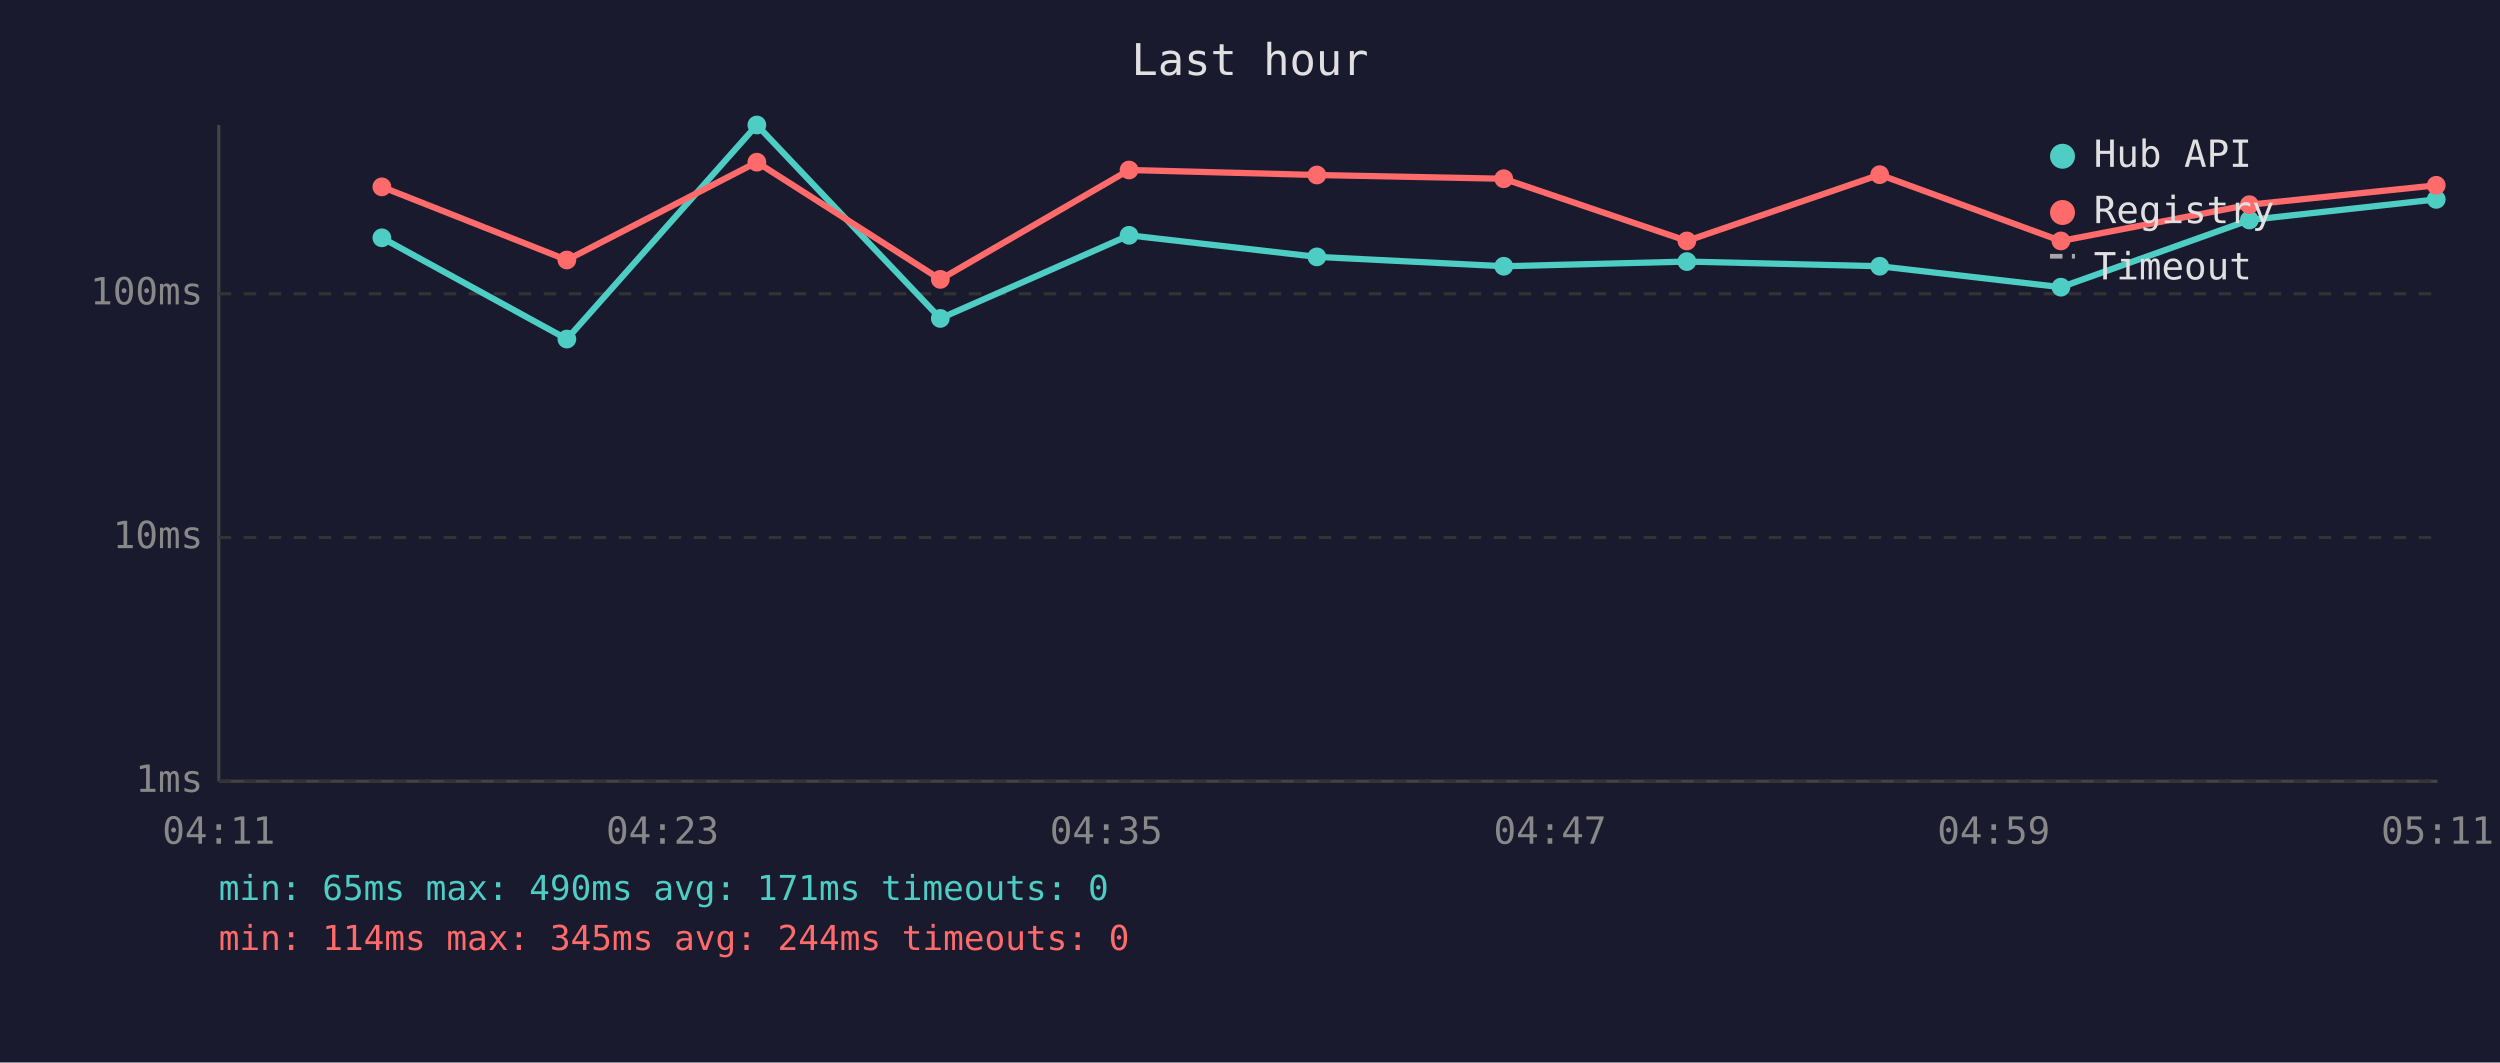
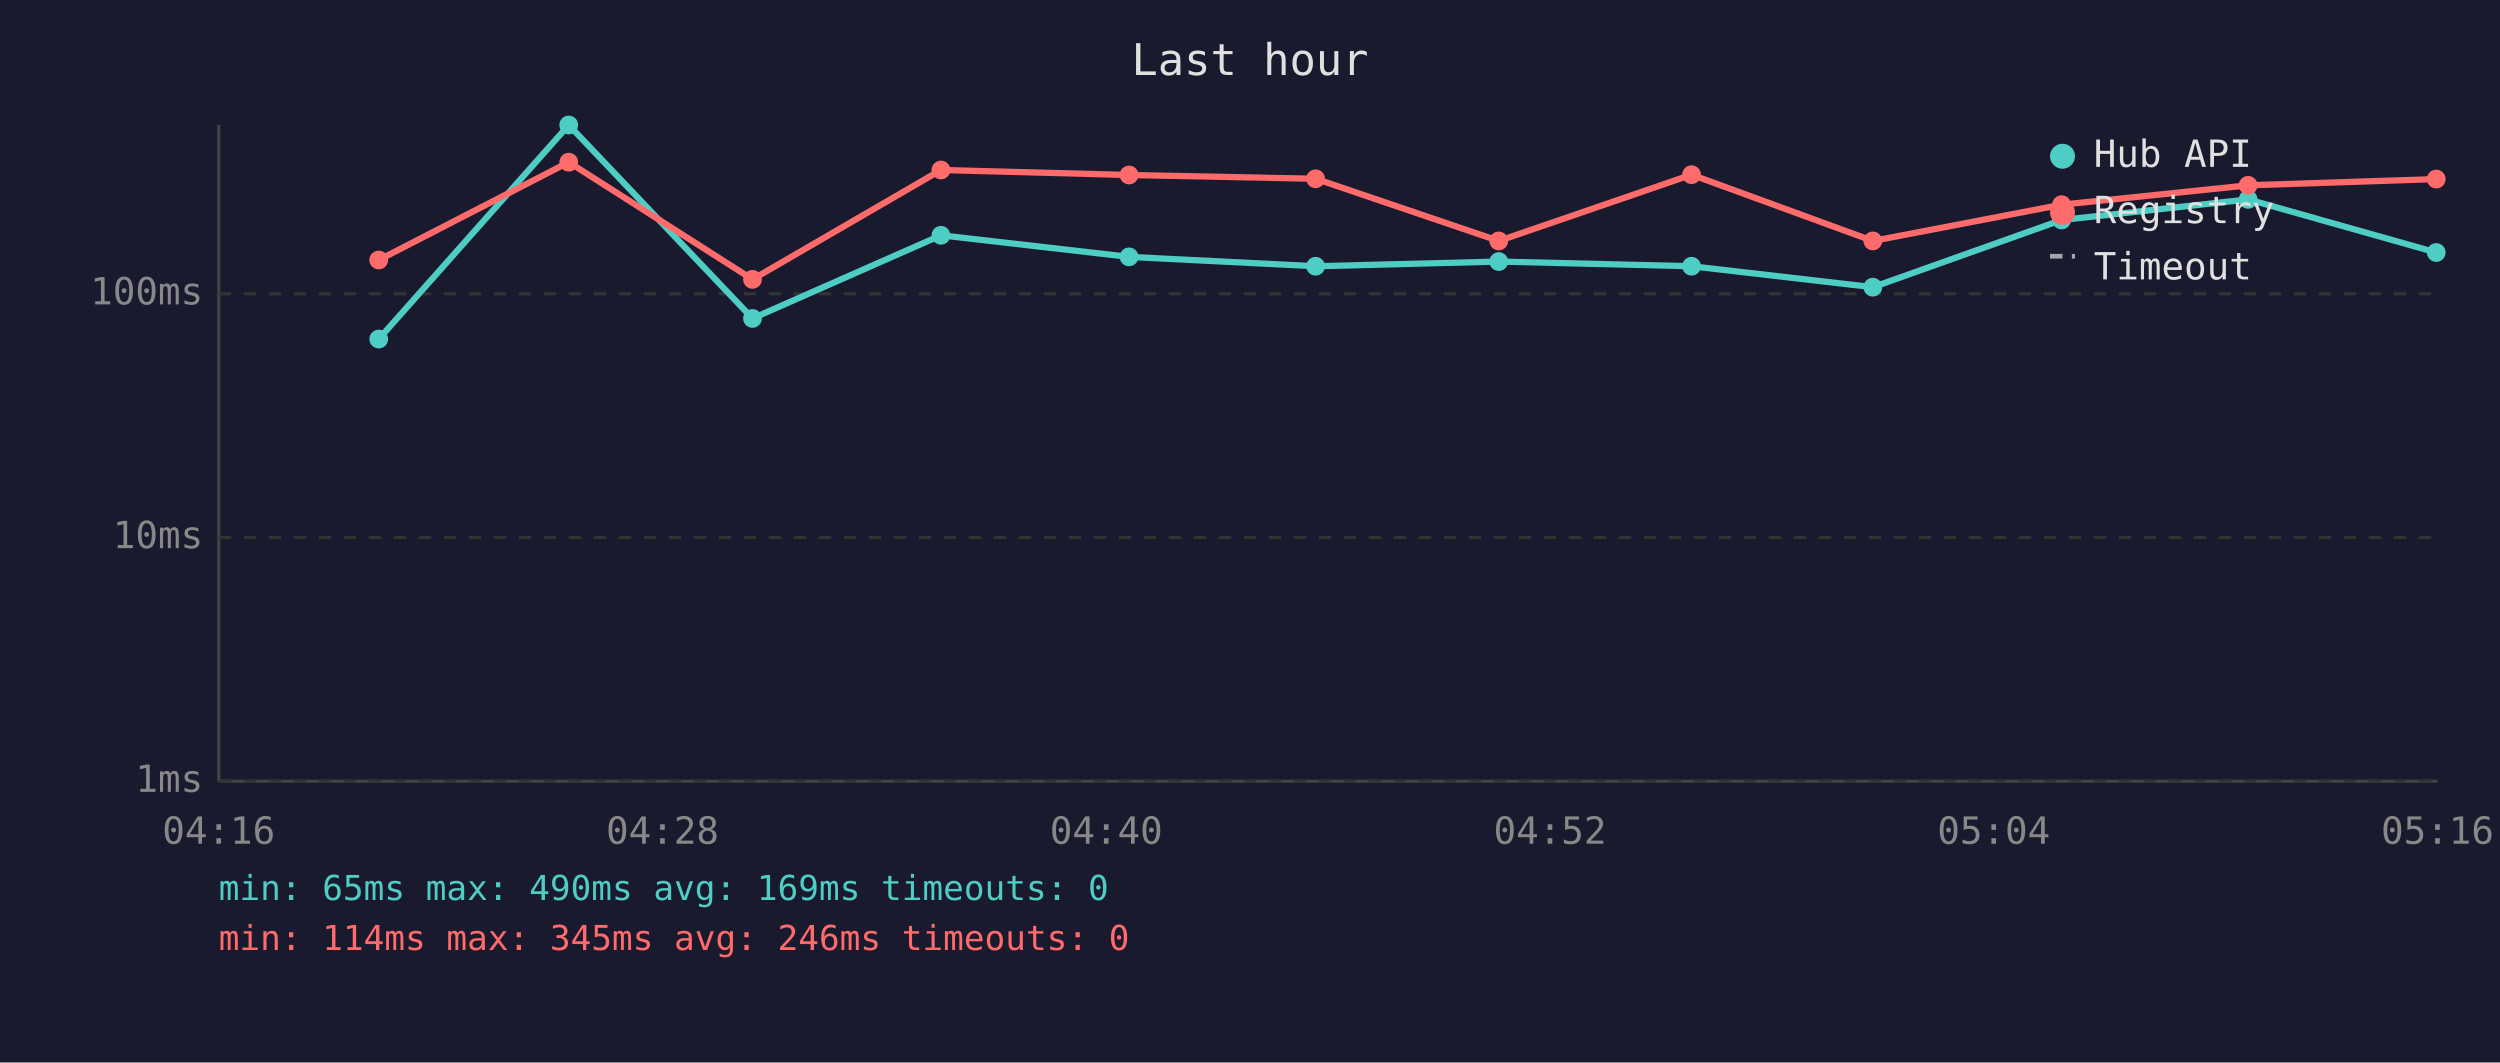
<svg xmlns="http://www.w3.org/2000/svg" viewBox="0 0 800 340" font-family="monospace" font-size="12">
  <rect width="800" height="340" fill="#1a1a2e" />
  <text x="400" y="24" fill="#e0e0e0" font-size="14" text-anchor="middle">Last hour</text>
  <line x1="70" y1="40" x2="70" y2="250" stroke="#444" stroke-width="1" />
  <line x1="70" y1="250" x2="780" y2="250" stroke="#444" stroke-width="1" />
  <line x1="70" y1="250" x2="780" y2="250" stroke="#333" stroke-width="1" stroke-dasharray="4" />
  <text x="65" y="250" fill="#888" text-anchor="end" dominant-baseline="middle">1ms</text>
  <line x1="70" y1="172" x2="780" y2="172" stroke="#333" stroke-width="1" stroke-dasharray="4" />
  <text x="65" y="172" fill="#888" text-anchor="end" dominant-baseline="middle">10ms</text>
  <line x1="70" y1="94" x2="780" y2="94" stroke="#333" stroke-width="1" stroke-dasharray="4" />
  <text x="65" y="94" fill="#888" text-anchor="end" dominant-baseline="middle">100ms</text>
-   <text x="70" y="270" fill="#888" text-anchor="middle">04:11</text>
-   <text x="212" y="270" fill="#888" text-anchor="middle">04:23</text>
-   <text x="354" y="270" fill="#888" text-anchor="middle">04:35</text>
-   <text x="496" y="270" fill="#888" text-anchor="middle">04:47</text>
-   <text x="638" y="270" fill="#888" text-anchor="middle">04:59</text>
-   <text x="780" y="270" fill="#888" text-anchor="middle">05:11</text>
-   <polyline points="122.2,76.1 181.4,108.5 242.2,40.0 300.9,101.9 361.3,75.3 421.4,82.2 481.2,85.2 539.8,83.7 601.5,85.2 659.5,91.9 719.8,70.4 779.6,63.8" fill="none" stroke="#4ecdc4" stroke-width="2" opacity="1" />
-   <circle cx="122.2" cy="76.1" r="3" fill="#4ecdc4" />
-   <circle cx="181.4" cy="108.5" r="3" fill="#4ecdc4" />
-   <circle cx="242.2" cy="40.0" r="3" fill="#4ecdc4" />
-   <circle cx="300.9" cy="101.9" r="3" fill="#4ecdc4" />
-   <circle cx="361.3" cy="75.3" r="3" fill="#4ecdc4" />
-   <circle cx="421.4" cy="82.2" r="3" fill="#4ecdc4" />
-   <circle cx="481.2" cy="85.2" r="3" fill="#4ecdc4" />
-   <circle cx="539.8" cy="83.7" r="3" fill="#4ecdc4" />
-   <circle cx="601.5" cy="85.2" r="3" fill="#4ecdc4" />
-   <circle cx="659.5" cy="91.9" r="3" fill="#4ecdc4" />
-   <circle cx="719.8" cy="70.4" r="3" fill="#4ecdc4" />
-   <circle cx="779.6" cy="63.8" r="3" fill="#4ecdc4" />
-   <polyline points="122.2,59.8 181.4,83.2 242.2,51.9 300.9,89.4 361.3,54.4 421.4,56.0 481.2,57.2 539.8,77.1 601.5,55.9 659.5,77.1 719.8,65.5 779.6,59.3" fill="none" stroke="#ff6b6b" stroke-width="2" opacity="1" />
-   <circle cx="122.2" cy="59.8" r="3" fill="#ff6b6b" />
-   <circle cx="181.4" cy="83.2" r="3" fill="#ff6b6b" />
-   <circle cx="242.2" cy="51.9" r="3" fill="#ff6b6b" />
-   <circle cx="300.9" cy="89.4" r="3" fill="#ff6b6b" />
-   <circle cx="361.3" cy="54.4" r="3" fill="#ff6b6b" />
-   <circle cx="421.4" cy="56.0" r="3" fill="#ff6b6b" />
-   <circle cx="481.2" cy="57.2" r="3" fill="#ff6b6b" />
-   <circle cx="539.8" cy="77.1" r="3" fill="#ff6b6b" />
-   <circle cx="601.5" cy="55.9" r="3" fill="#ff6b6b" />
-   <circle cx="659.5" cy="77.1" r="3" fill="#ff6b6b" />
-   <circle cx="719.8" cy="65.5" r="3" fill="#ff6b6b" />
-   <circle cx="779.6" cy="59.3" r="3" fill="#ff6b6b" />
+   <text x="70" y="270" fill="#888" text-anchor="middle">04:16</text>
+   <text x="212" y="270" fill="#888" text-anchor="middle">04:28</text>
+   <text x="354" y="270" fill="#888" text-anchor="middle">04:40</text>
+   <text x="496" y="270" fill="#888" text-anchor="middle">04:52</text>
+   <text x="638" y="270" fill="#888" text-anchor="middle">05:04</text>
+   <text x="780" y="270" fill="#888" text-anchor="middle">05:16</text>
+   <polyline points="121.2,108.5 182.0,40.0 240.8,101.9 301.1,75.3 361.3,82.2 421.0,85.2 479.6,83.7 541.3,85.2 599.3,91.9 659.7,70.4 719.4,63.8 779.6,80.8" fill="none" stroke="#4ecdc4" stroke-width="2" opacity="1" />
+   <circle cx="121.2" cy="108.5" r="3" fill="#4ecdc4" />
+   <circle cx="182.0" cy="40.0" r="3" fill="#4ecdc4" />
+   <circle cx="240.8" cy="101.9" r="3" fill="#4ecdc4" />
+   <circle cx="301.1" cy="75.3" r="3" fill="#4ecdc4" />
+   <circle cx="361.3" cy="82.2" r="3" fill="#4ecdc4" />
+   <circle cx="421.0" cy="85.2" r="3" fill="#4ecdc4" />
+   <circle cx="479.6" cy="83.7" r="3" fill="#4ecdc4" />
+   <circle cx="541.3" cy="85.2" r="3" fill="#4ecdc4" />
+   <circle cx="599.3" cy="91.9" r="3" fill="#4ecdc4" />
+   <circle cx="659.7" cy="70.4" r="3" fill="#4ecdc4" />
+   <circle cx="719.4" cy="63.8" r="3" fill="#4ecdc4" />
+   <circle cx="779.6" cy="80.8" r="3" fill="#4ecdc4" />
+   <polyline points="121.2,83.2 182.0,51.9 240.8,89.4 301.1,54.4 361.3,56.0 421.0,57.2 479.6,77.1 541.3,55.9 599.3,77.1 659.7,65.5 719.4,59.3 779.6,57.3" fill="none" stroke="#ff6b6b" stroke-width="2" opacity="1" />
+   <circle cx="121.2" cy="83.2" r="3" fill="#ff6b6b" />
+   <circle cx="182.0" cy="51.9" r="3" fill="#ff6b6b" />
+   <circle cx="240.8" cy="89.4" r="3" fill="#ff6b6b" />
+   <circle cx="301.1" cy="54.4" r="3" fill="#ff6b6b" />
+   <circle cx="361.3" cy="56.0" r="3" fill="#ff6b6b" />
+   <circle cx="421.0" cy="57.2" r="3" fill="#ff6b6b" />
+   <circle cx="479.6" cy="77.1" r="3" fill="#ff6b6b" />
+   <circle cx="541.3" cy="55.9" r="3" fill="#ff6b6b" />
+   <circle cx="599.3" cy="77.1" r="3" fill="#ff6b6b" />
+   <circle cx="659.7" cy="65.5" r="3" fill="#ff6b6b" />
+   <circle cx="719.4" cy="59.3" r="3" fill="#ff6b6b" />
+   <circle cx="779.6" cy="57.3" r="3" fill="#ff6b6b" />
  <circle cx="660" cy="50" r="4" fill="#4ecdc4" />
  <text x="670" y="50" fill="#e0e0e0" dominant-baseline="middle">Hub API</text>
  <circle cx="660" cy="68" r="4" fill="#ff6b6b" />
  <text x="670" y="68" fill="#e0e0e0" dominant-baseline="middle">Registry</text>
  <line x1="656" y1="82" x2="664" y2="82" stroke="#e0e0e0" stroke-width="1.5" stroke-dasharray="4,3" opacity="0.7" />
  <text x="670" y="86" fill="#e0e0e0" dominant-baseline="middle">Timeout</text>
-   <text x="70" y="288" fill="#4ecdc4" font-size="11">min: 65ms  max: 490ms  avg: 171ms  timeouts: 0</text>
-   <text x="70" y="304" fill="#ff6b6b" font-size="11">min: 114ms  max: 345ms  avg: 244ms  timeouts: 0</text>
+   <text x="70" y="288" fill="#4ecdc4" font-size="11">min: 65ms  max: 490ms  avg: 169ms  timeouts: 0</text>
+   <text x="70" y="304" fill="#ff6b6b" font-size="11">min: 114ms  max: 345ms  avg: 246ms  timeouts: 0</text>
</svg>
